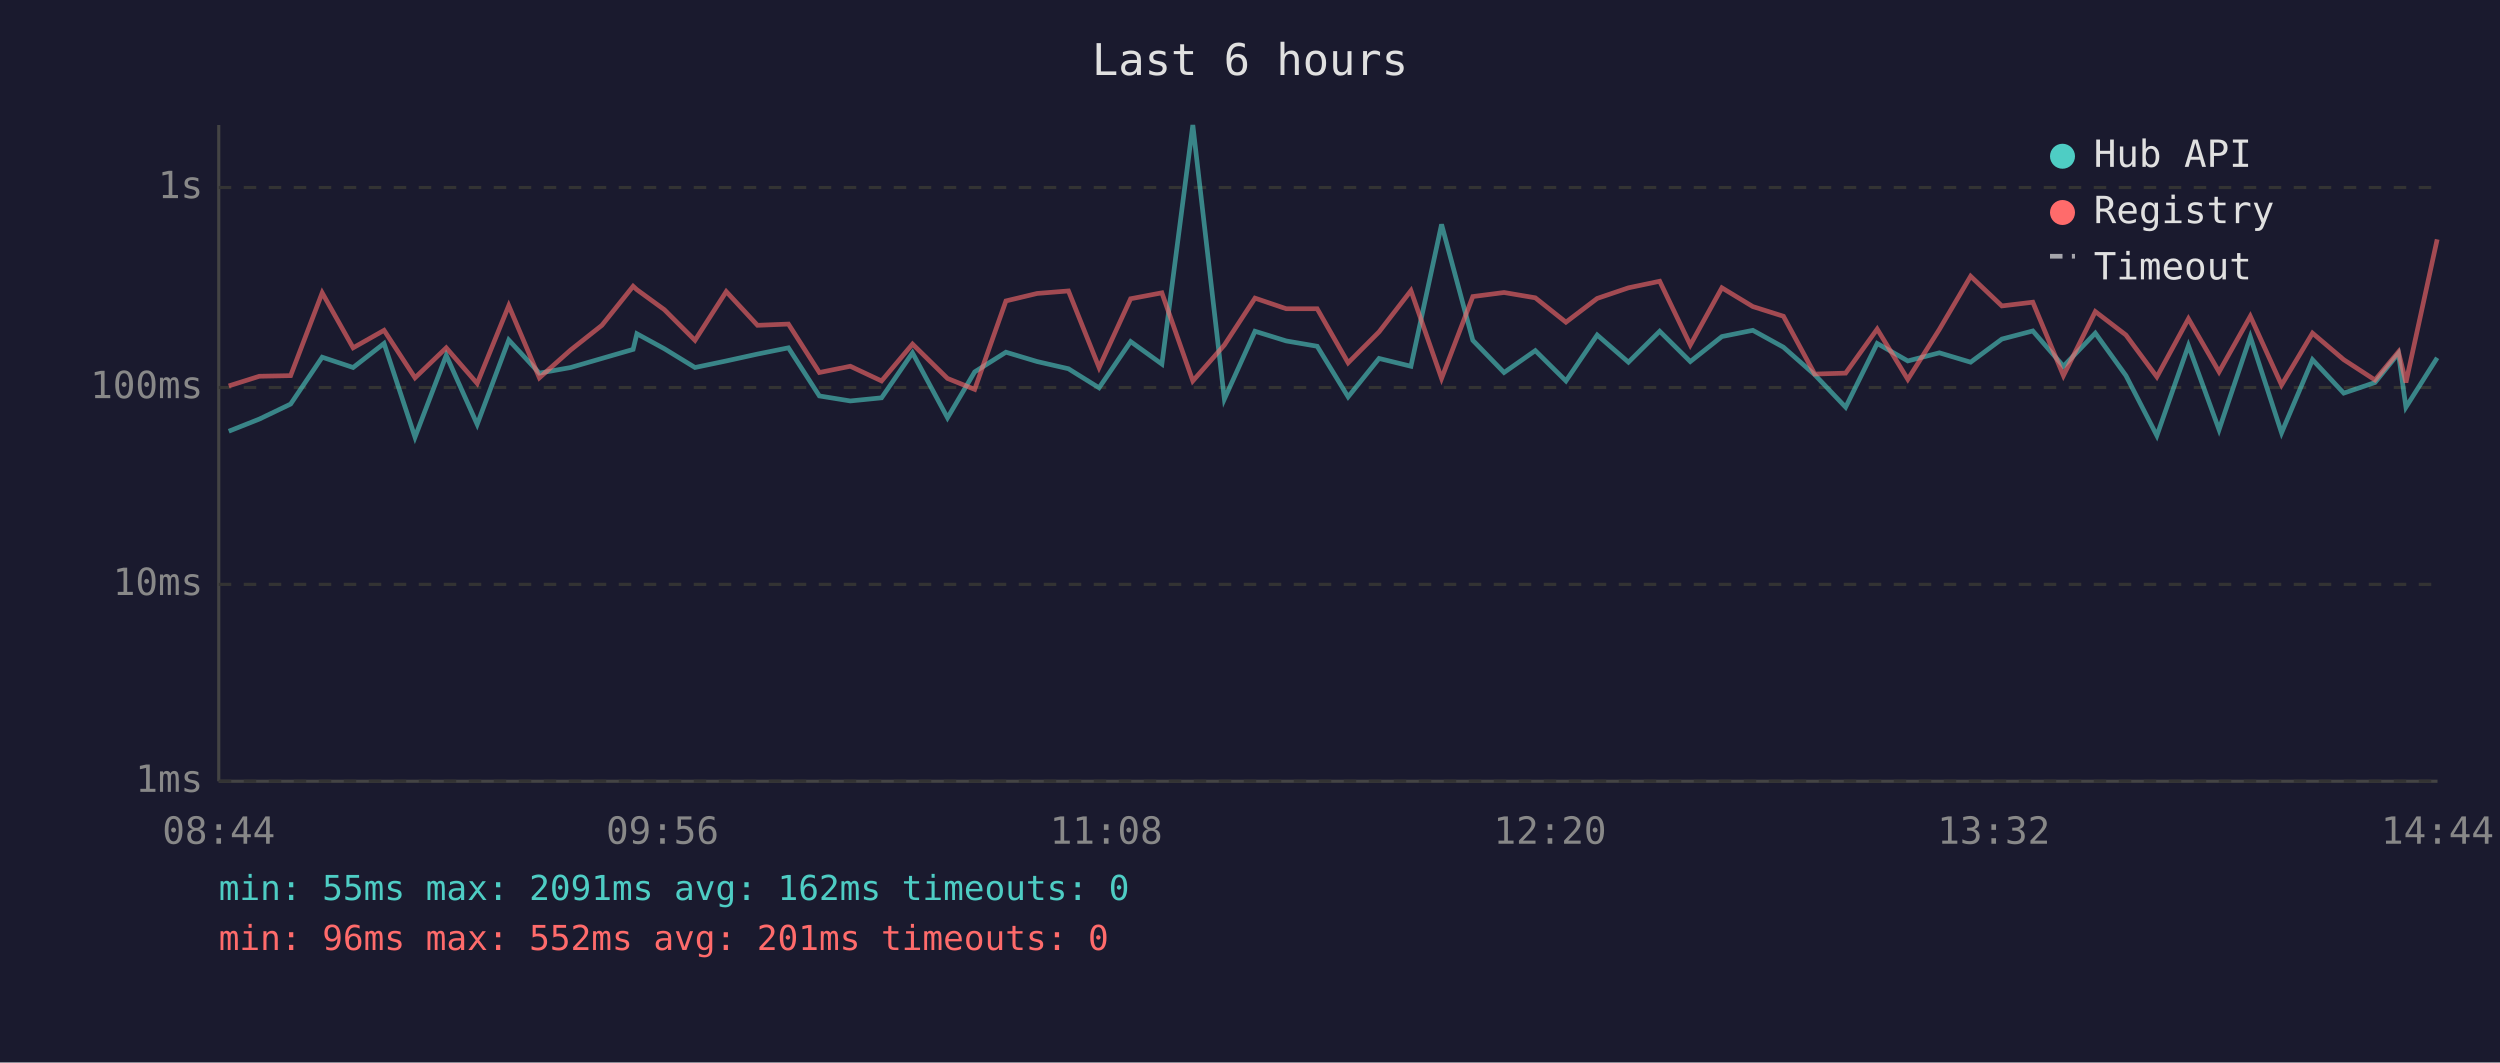
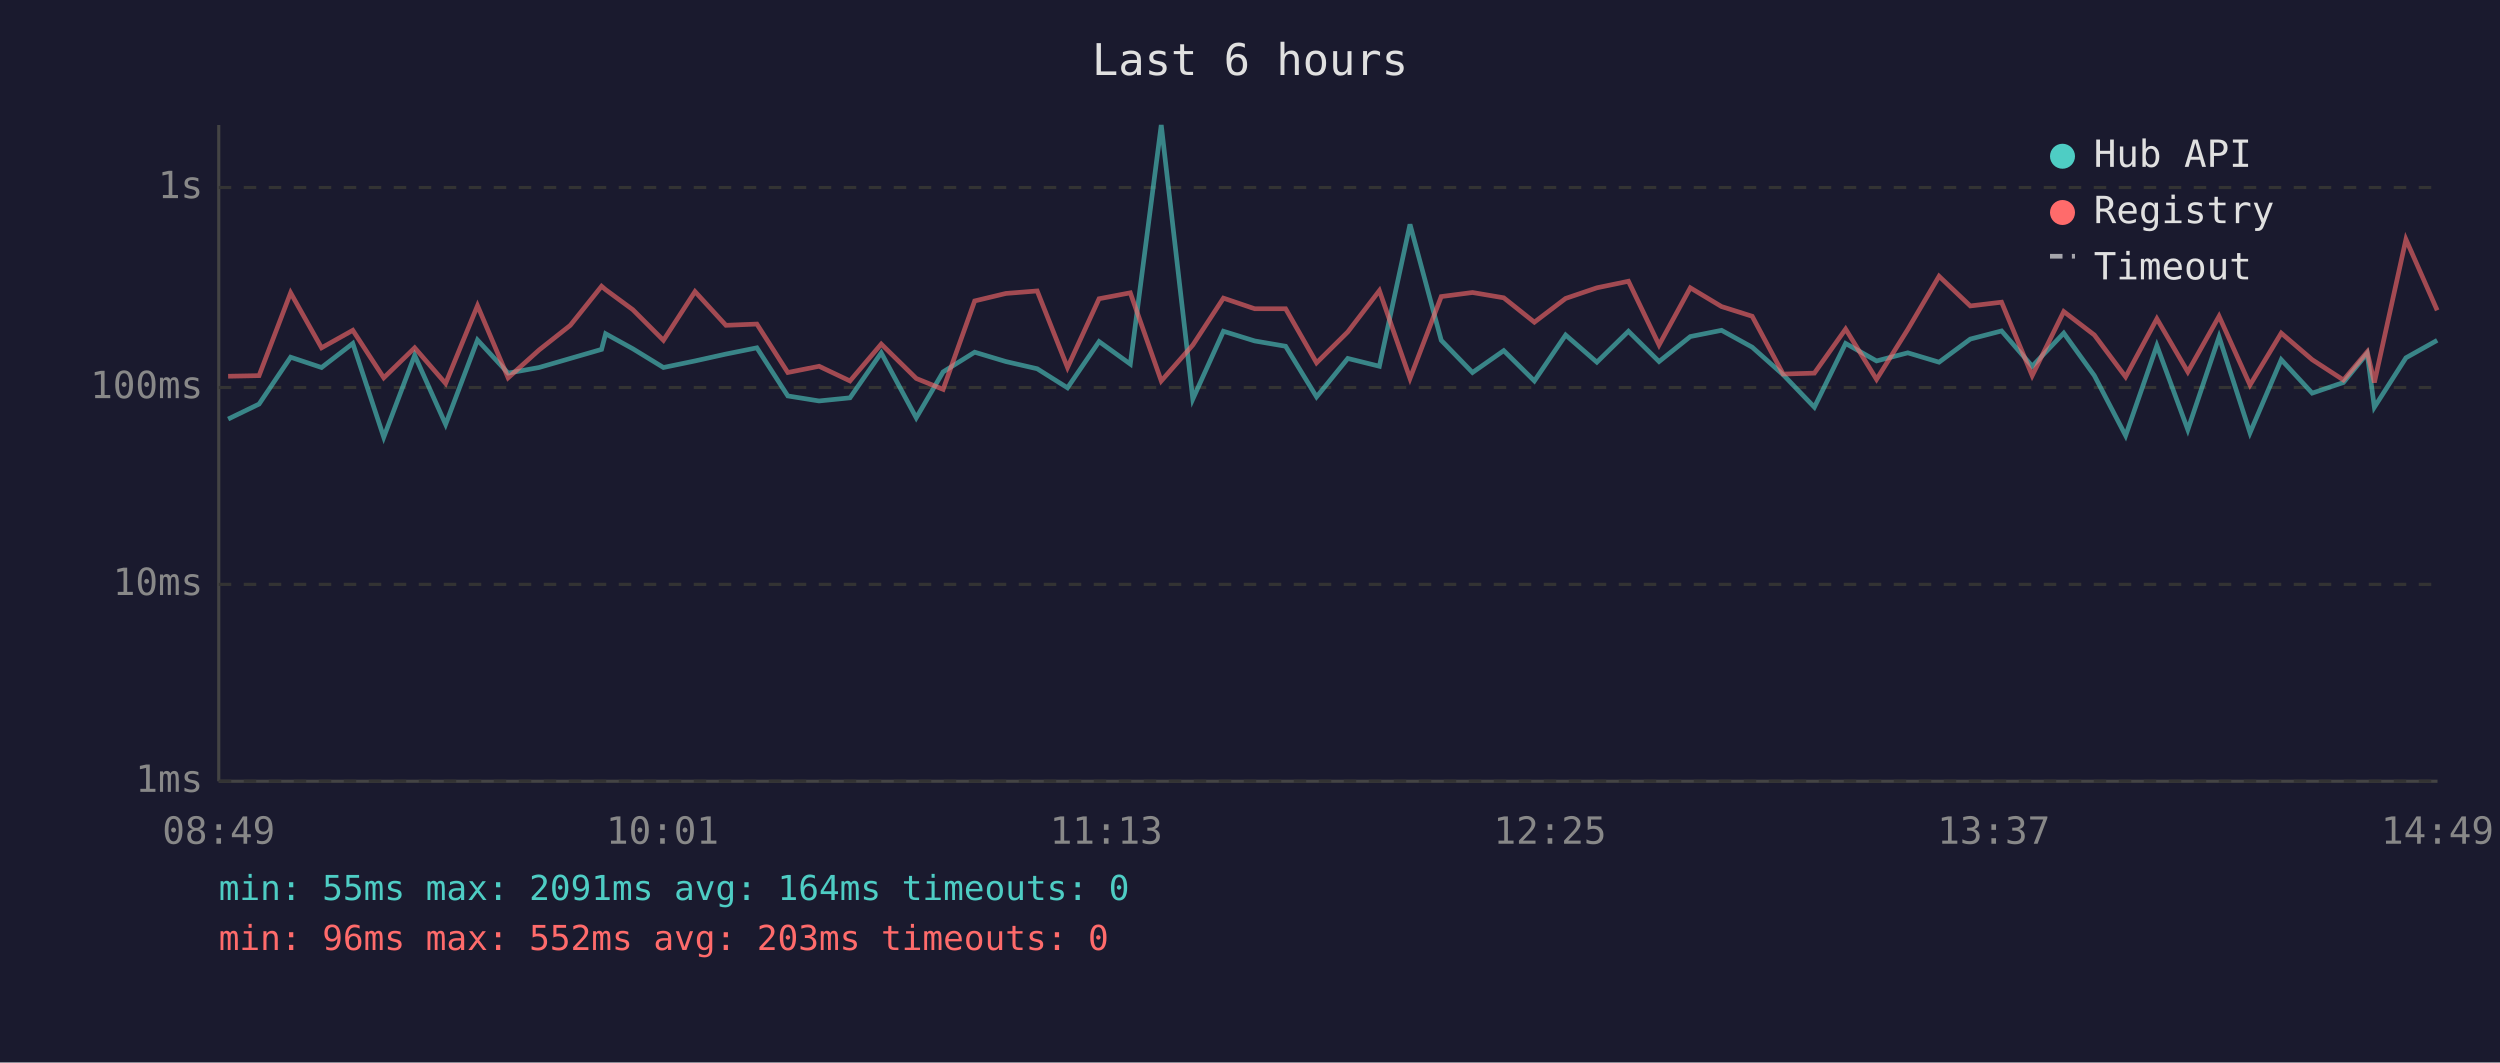
<svg xmlns="http://www.w3.org/2000/svg" viewBox="0 0 800 340" font-family="monospace" font-size="12">
  <rect width="800" height="340" fill="#1a1a2e" />
  <text x="400" y="24" fill="#e0e0e0" font-size="14" text-anchor="middle">Last 6 hours</text>
  <line x1="70" y1="40" x2="70" y2="250" stroke="#444" stroke-width="1" />
  <line x1="70" y1="250" x2="780" y2="250" stroke="#444" stroke-width="1" />
  <line x1="70" y1="250" x2="780" y2="250" stroke="#333" stroke-width="1" stroke-dasharray="4" />
  <text x="65" y="250" fill="#888" text-anchor="end" dominant-baseline="middle">1ms</text>
  <line x1="70" y1="187" x2="780" y2="187" stroke="#333" stroke-width="1" stroke-dasharray="4" />
  <text x="65" y="187" fill="#888" text-anchor="end" dominant-baseline="middle">10ms</text>
  <line x1="70" y1="124" x2="780" y2="124" stroke="#333" stroke-width="1" stroke-dasharray="4" />
  <text x="65" y="124" fill="#888" text-anchor="end" dominant-baseline="middle">100ms</text>
  <line x1="70" y1="60" x2="780" y2="60" stroke="#333" stroke-width="1" stroke-dasharray="4" />
  <text x="65" y="60" fill="#888" text-anchor="end" dominant-baseline="middle">1s</text>
-   <text x="70" y="270" fill="#888" text-anchor="middle">08:44</text>
-   <text x="212" y="270" fill="#888" text-anchor="middle">09:56</text>
-   <text x="354" y="270" fill="#888" text-anchor="middle">11:08</text>
-   <text x="496" y="270" fill="#888" text-anchor="middle">12:20</text>
-   <text x="638" y="270" fill="#888" text-anchor="middle">13:32</text>
-   <text x="780" y="270" fill="#888" text-anchor="middle">14:44</text>
-   <polyline points="73.2,138.0 83.0,134.1 93.0,129.3 103.1,114.3 113.0,117.6 122.9,109.9 132.8,139.9 142.8,113.7 152.7,135.8 162.8,108.8 172.6,119.4 182.6,117.6 192.6,114.7 202.6,111.8 203.8,106.8 212.6,111.6 222.4,117.6 232.4,115.5 242.4,113.3 252.3,111.3 262.2,126.7 272.1,128.3 282.1,127.3 292.0,112.9 303.2,133.7 311.9,119.0 321.9,112.7 331.9,115.7 341.9,118.0 351.7,124.1 361.8,109.3 371.8,116.5 381.7,40.0 391.8,127.7 401.6,106.0 411.6,109.1 421.5,110.8 431.4,127.0 441.3,114.7 451.5,117.2 461.3,71.8 471.3,108.9 481.3,119.2 491.3,112.2 501.1,121.9 511.1,107.2 521.1,115.9 531.1,106.0 540.9,115.7 551.0,107.7 560.9,105.7 570.7,111.1 580.7,119.9 590.6,130.3 600.7,109.9 610.5,115.5 620.6,112.9 630.6,115.9 640.6,108.5 650.5,105.9 660.3,117.2 670.5,106.6 680.3,120.2 690.2,139.4 700.3,110.6 710.1,137.5 720.1,107.8 730.1,138.5 740.0,115.1 750.0,125.8 760.0,122.4 767.5,113.1 769.9,130.3 779.9,114.5" fill="none" stroke="#4ecdc4" stroke-width="1.5" opacity="0.6" />
-   <polyline points="73.2,123.5 83.0,120.4 93.0,120.2 103.1,93.7 113.0,111.3 122.9,105.7 132.8,120.9 142.8,111.3 152.7,122.7 162.8,97.8 172.6,120.9 182.6,112.0 192.6,104.1 202.6,91.6 203.8,92.7 212.6,99.1 222.4,108.9 232.4,93.3 242.4,104.1 252.3,103.7 262.2,119.2 272.1,117.2 282.1,121.9 292.0,110.1 303.2,121.1 311.9,124.6 321.9,96.3 331.9,93.9 341.9,93.1 351.7,117.6 361.8,95.6 371.8,93.7 381.7,121.9 391.8,110.4 401.6,95.4 411.6,98.8 421.5,98.8 431.4,116.1 441.3,106.2 451.5,93.0 461.3,121.1 471.3,94.9 481.3,93.6 491.3,95.3 501.1,103.1 511.1,95.5 521.1,92.1 531.1,90.0 540.9,110.4 551.0,92.1 560.9,98.1 570.7,101.2 580.7,119.7 590.6,119.4 600.7,105.3 610.5,121.4 620.6,105.4 630.6,88.4 640.6,97.9 650.5,96.7 660.3,120.2 670.5,99.7 680.3,107.2 690.2,120.6 700.3,102.0 710.1,119.0 720.1,101.2 730.1,123.2 740.0,106.6 750.0,115.1 760.0,121.6 767.5,112.6 769.9,122.4 779.9,76.6" fill="none" stroke="#ff6b6b" stroke-width="1.5" opacity="0.6" />
+   <text x="70" y="270" fill="#888" text-anchor="middle">08:49</text>
+   <text x="212" y="270" fill="#888" text-anchor="middle">10:01</text>
+   <text x="354" y="270" fill="#888" text-anchor="middle">11:13</text>
+   <text x="496" y="270" fill="#888" text-anchor="middle">12:25</text>
+   <text x="638" y="270" fill="#888" text-anchor="middle">13:37</text>
+   <text x="780" y="270" fill="#888" text-anchor="middle">14:49</text>
+   <polyline points="73.0,134.1 82.9,129.3 93.0,114.3 102.9,117.6 112.9,109.9 122.8,139.9 132.7,113.7 142.6,135.8 152.8,108.8 162.6,119.4 172.5,117.6 182.5,114.7 192.5,111.8 193.8,106.8 202.5,111.6 212.3,117.6 222.4,115.5 232.3,113.3 242.2,111.3 252.1,126.7 262.1,128.3 272.0,127.3 282.0,112.9 293.2,133.7 301.8,119.0 311.9,112.7 321.9,115.7 331.9,118.0 341.6,124.1 351.7,109.3 361.7,116.5 371.6,40.0 381.7,127.7 391.5,106.0 401.5,109.1 411.4,110.8 421.3,127.0 431.3,114.7 441.4,117.2 451.2,71.8 461.2,108.9 471.2,119.2 481.2,112.2 491.0,121.9 501.0,107.2 511.0,115.9 521.1,106.0 530.9,115.7 540.9,107.7 550.9,105.7 560.7,111.1 570.6,119.9 580.6,130.3 590.6,109.9 600.5,115.5 610.5,112.9 620.5,115.9 630.5,108.5 640.5,105.9 650.3,117.2 660.4,106.6 670.2,120.2 680.2,139.4 690.2,110.6 700.1,137.5 710.1,107.8 720.0,138.5 730.0,115.1 739.9,125.8 749.9,122.4 757.5,113.1 759.8,130.3 769.9,114.5 779.9,108.9" fill="none" stroke="#4ecdc4" stroke-width="1.5" opacity="0.6" />
+   <polyline points="73.0,120.4 82.9,120.2 93.0,93.7 102.9,111.3 112.9,105.7 122.8,120.9 132.7,111.3 142.6,122.7 152.8,97.8 162.6,120.9 172.5,112.0 182.5,104.1 192.5,91.6 193.8,92.7 202.5,99.1 212.3,108.9 222.4,93.3 232.3,104.1 242.2,103.7 252.1,119.2 262.1,117.2 272.0,121.9 282.0,110.1 293.2,121.1 301.8,124.6 311.9,96.3 321.9,93.9 331.9,93.1 341.6,117.6 351.7,95.6 361.7,93.7 371.6,121.9 381.7,110.4 391.5,95.4 401.5,98.8 411.4,98.8 421.3,116.1 431.3,106.2 441.4,93.0 451.2,121.1 461.2,94.9 471.2,93.6 481.2,95.3 491.0,103.1 501.0,95.5 511.0,92.1 521.1,90.0 530.9,110.4 540.9,92.1 550.9,98.1 560.7,101.2 570.6,119.7 580.6,119.4 590.6,105.3 600.5,121.4 610.5,105.4 620.5,88.4 630.5,97.9 640.5,96.7 650.3,120.2 660.4,99.7 670.2,107.2 680.2,120.6 690.2,102.0 700.1,119.0 710.1,101.2 720.0,123.2 730.0,106.6 739.9,115.1 749.9,121.6 757.5,112.6 759.8,122.4 769.9,76.6 779.9,99.3" fill="none" stroke="#ff6b6b" stroke-width="1.5" opacity="0.6" />
  <circle cx="660" cy="50" r="4" fill="#4ecdc4" />
  <text x="670" y="50" fill="#e0e0e0" dominant-baseline="middle">Hub API</text>
  <circle cx="660" cy="68" r="4" fill="#ff6b6b" />
  <text x="670" y="68" fill="#e0e0e0" dominant-baseline="middle">Registry</text>
  <line x1="656" y1="82" x2="664" y2="82" stroke="#e0e0e0" stroke-width="1.5" stroke-dasharray="4,3" opacity="0.7" />
  <text x="670" y="86" fill="#e0e0e0" dominant-baseline="middle">Timeout</text>
-   <text x="70" y="288" fill="#4ecdc4" font-size="11">min: 55ms  max: 2091ms  avg: 162ms  timeouts: 0</text>
-   <text x="70" y="304" fill="#ff6b6b" font-size="11">min: 96ms  max: 552ms  avg: 201ms  timeouts: 0</text>
+   <text x="70" y="288" fill="#4ecdc4" font-size="11">min: 55ms  max: 2091ms  avg: 164ms  timeouts: 0</text>
+   <text x="70" y="304" fill="#ff6b6b" font-size="11">min: 96ms  max: 552ms  avg: 203ms  timeouts: 0</text>
</svg>
